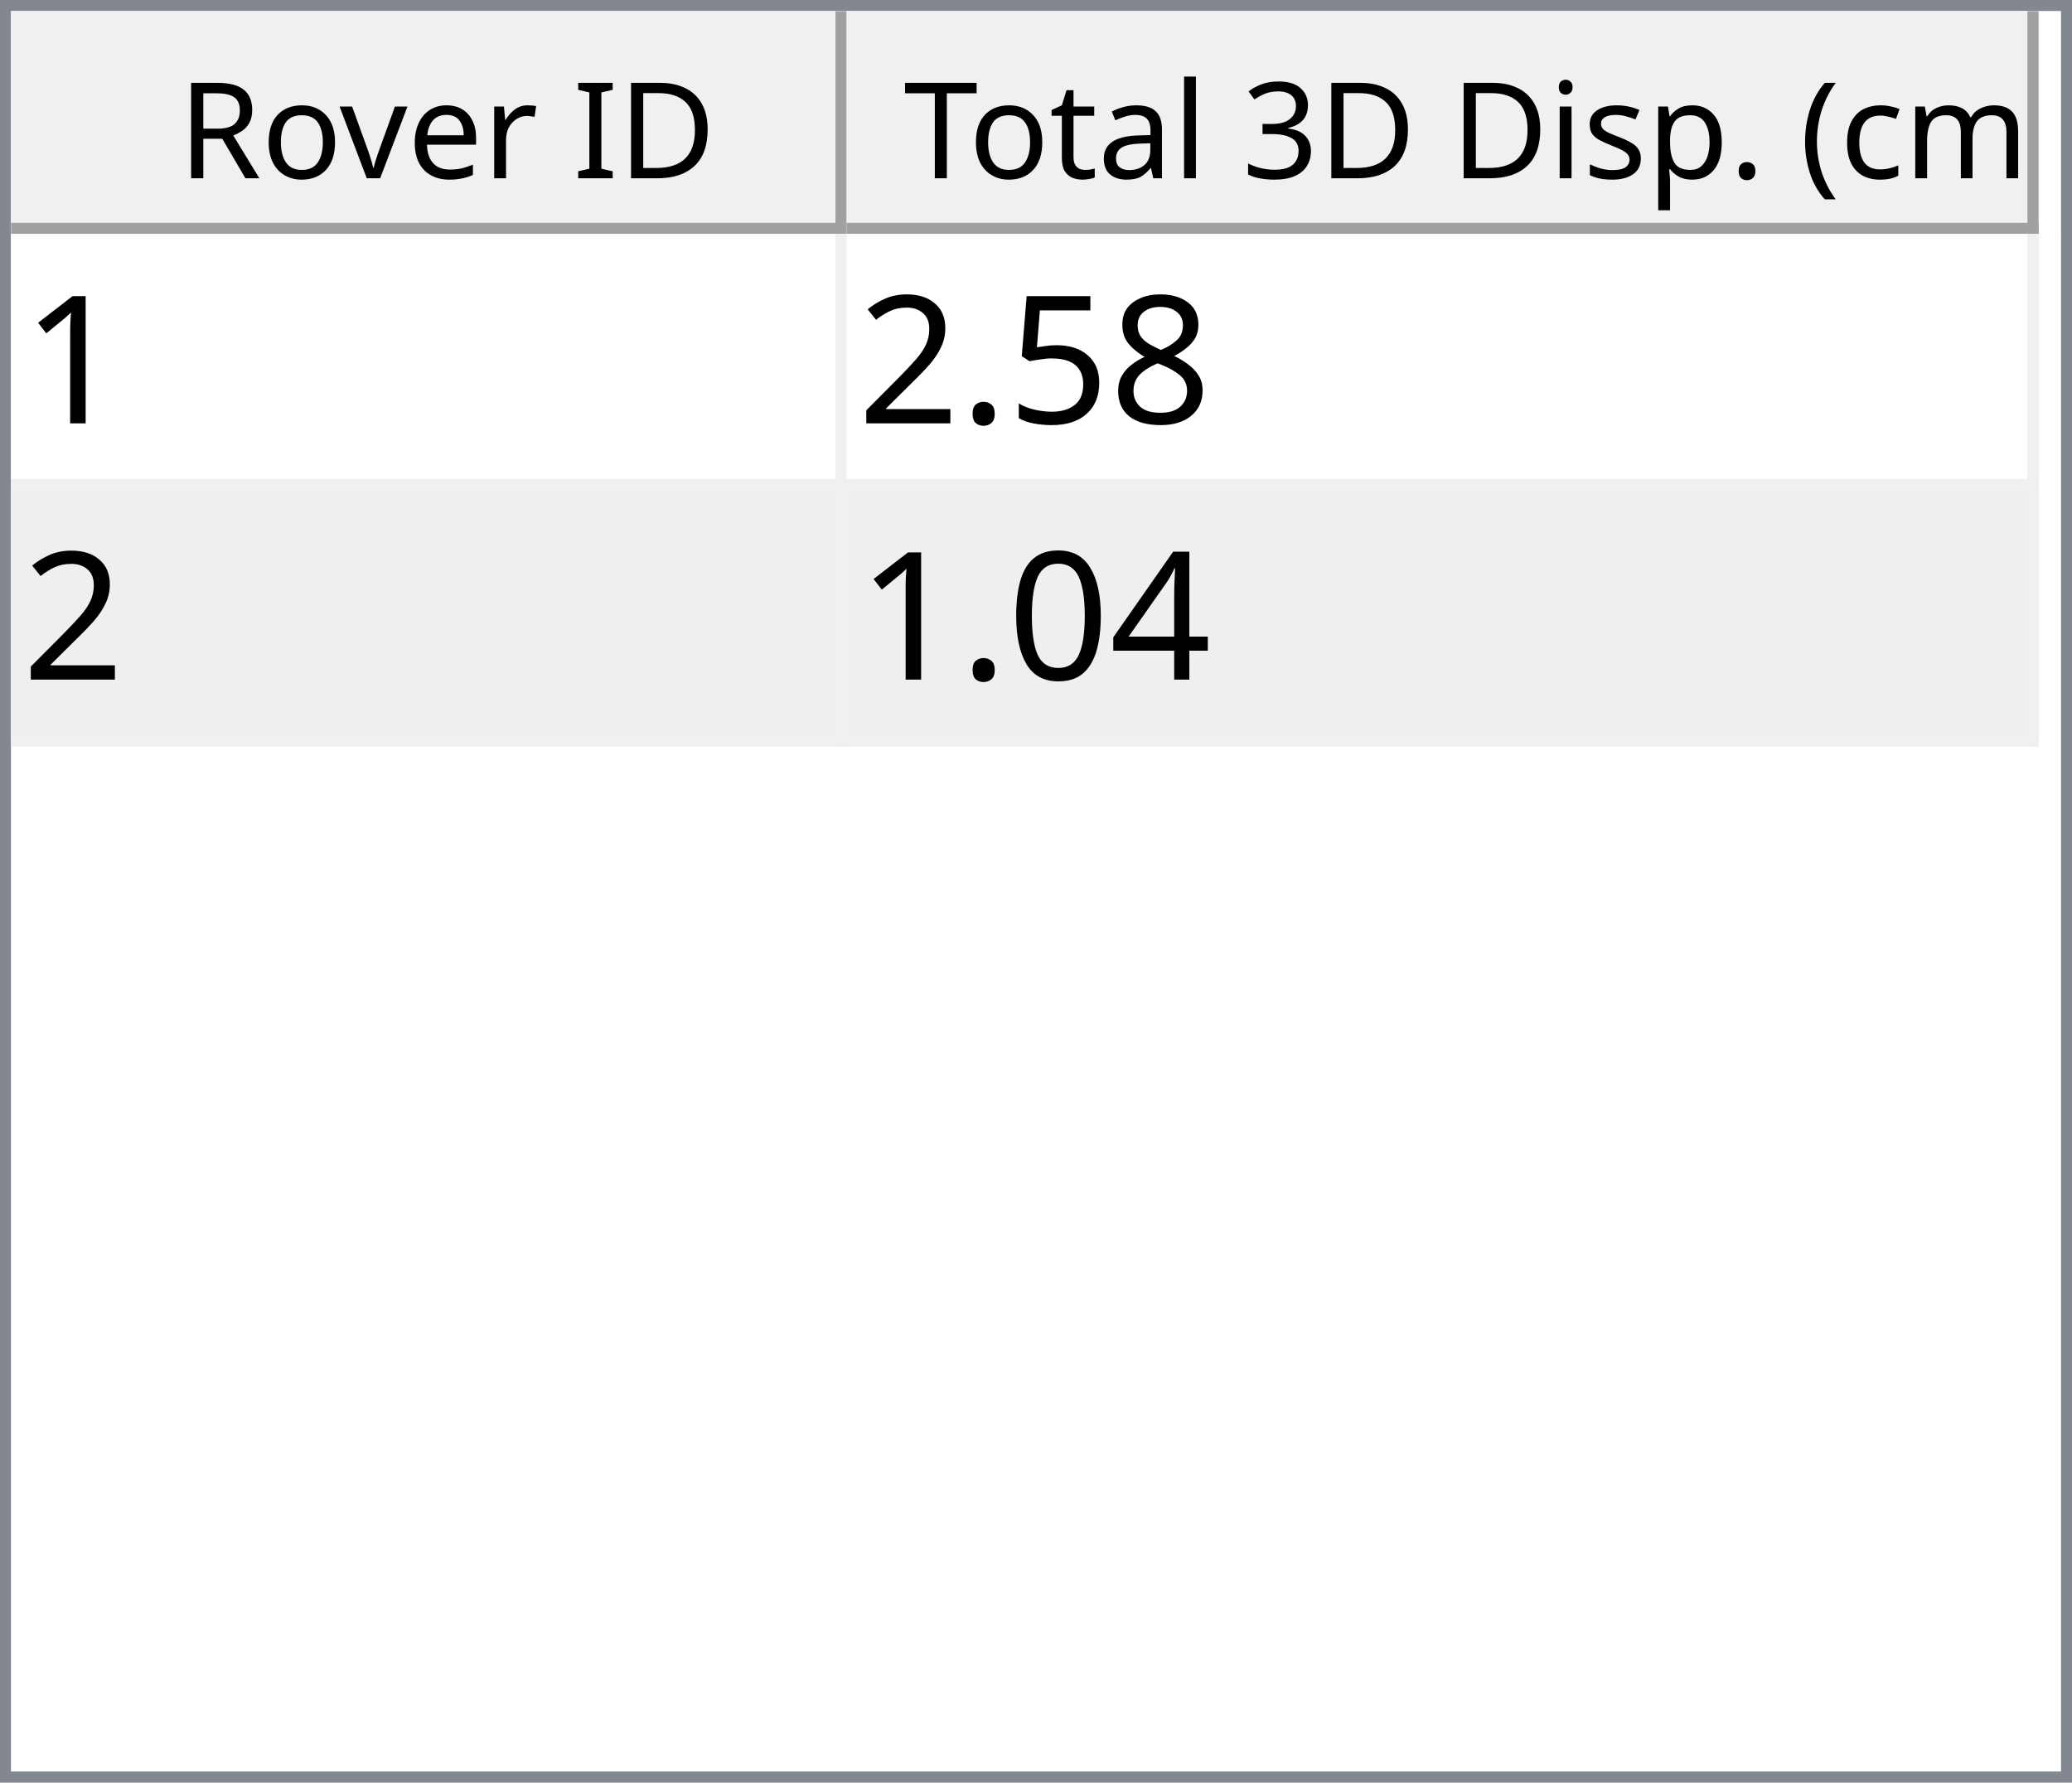
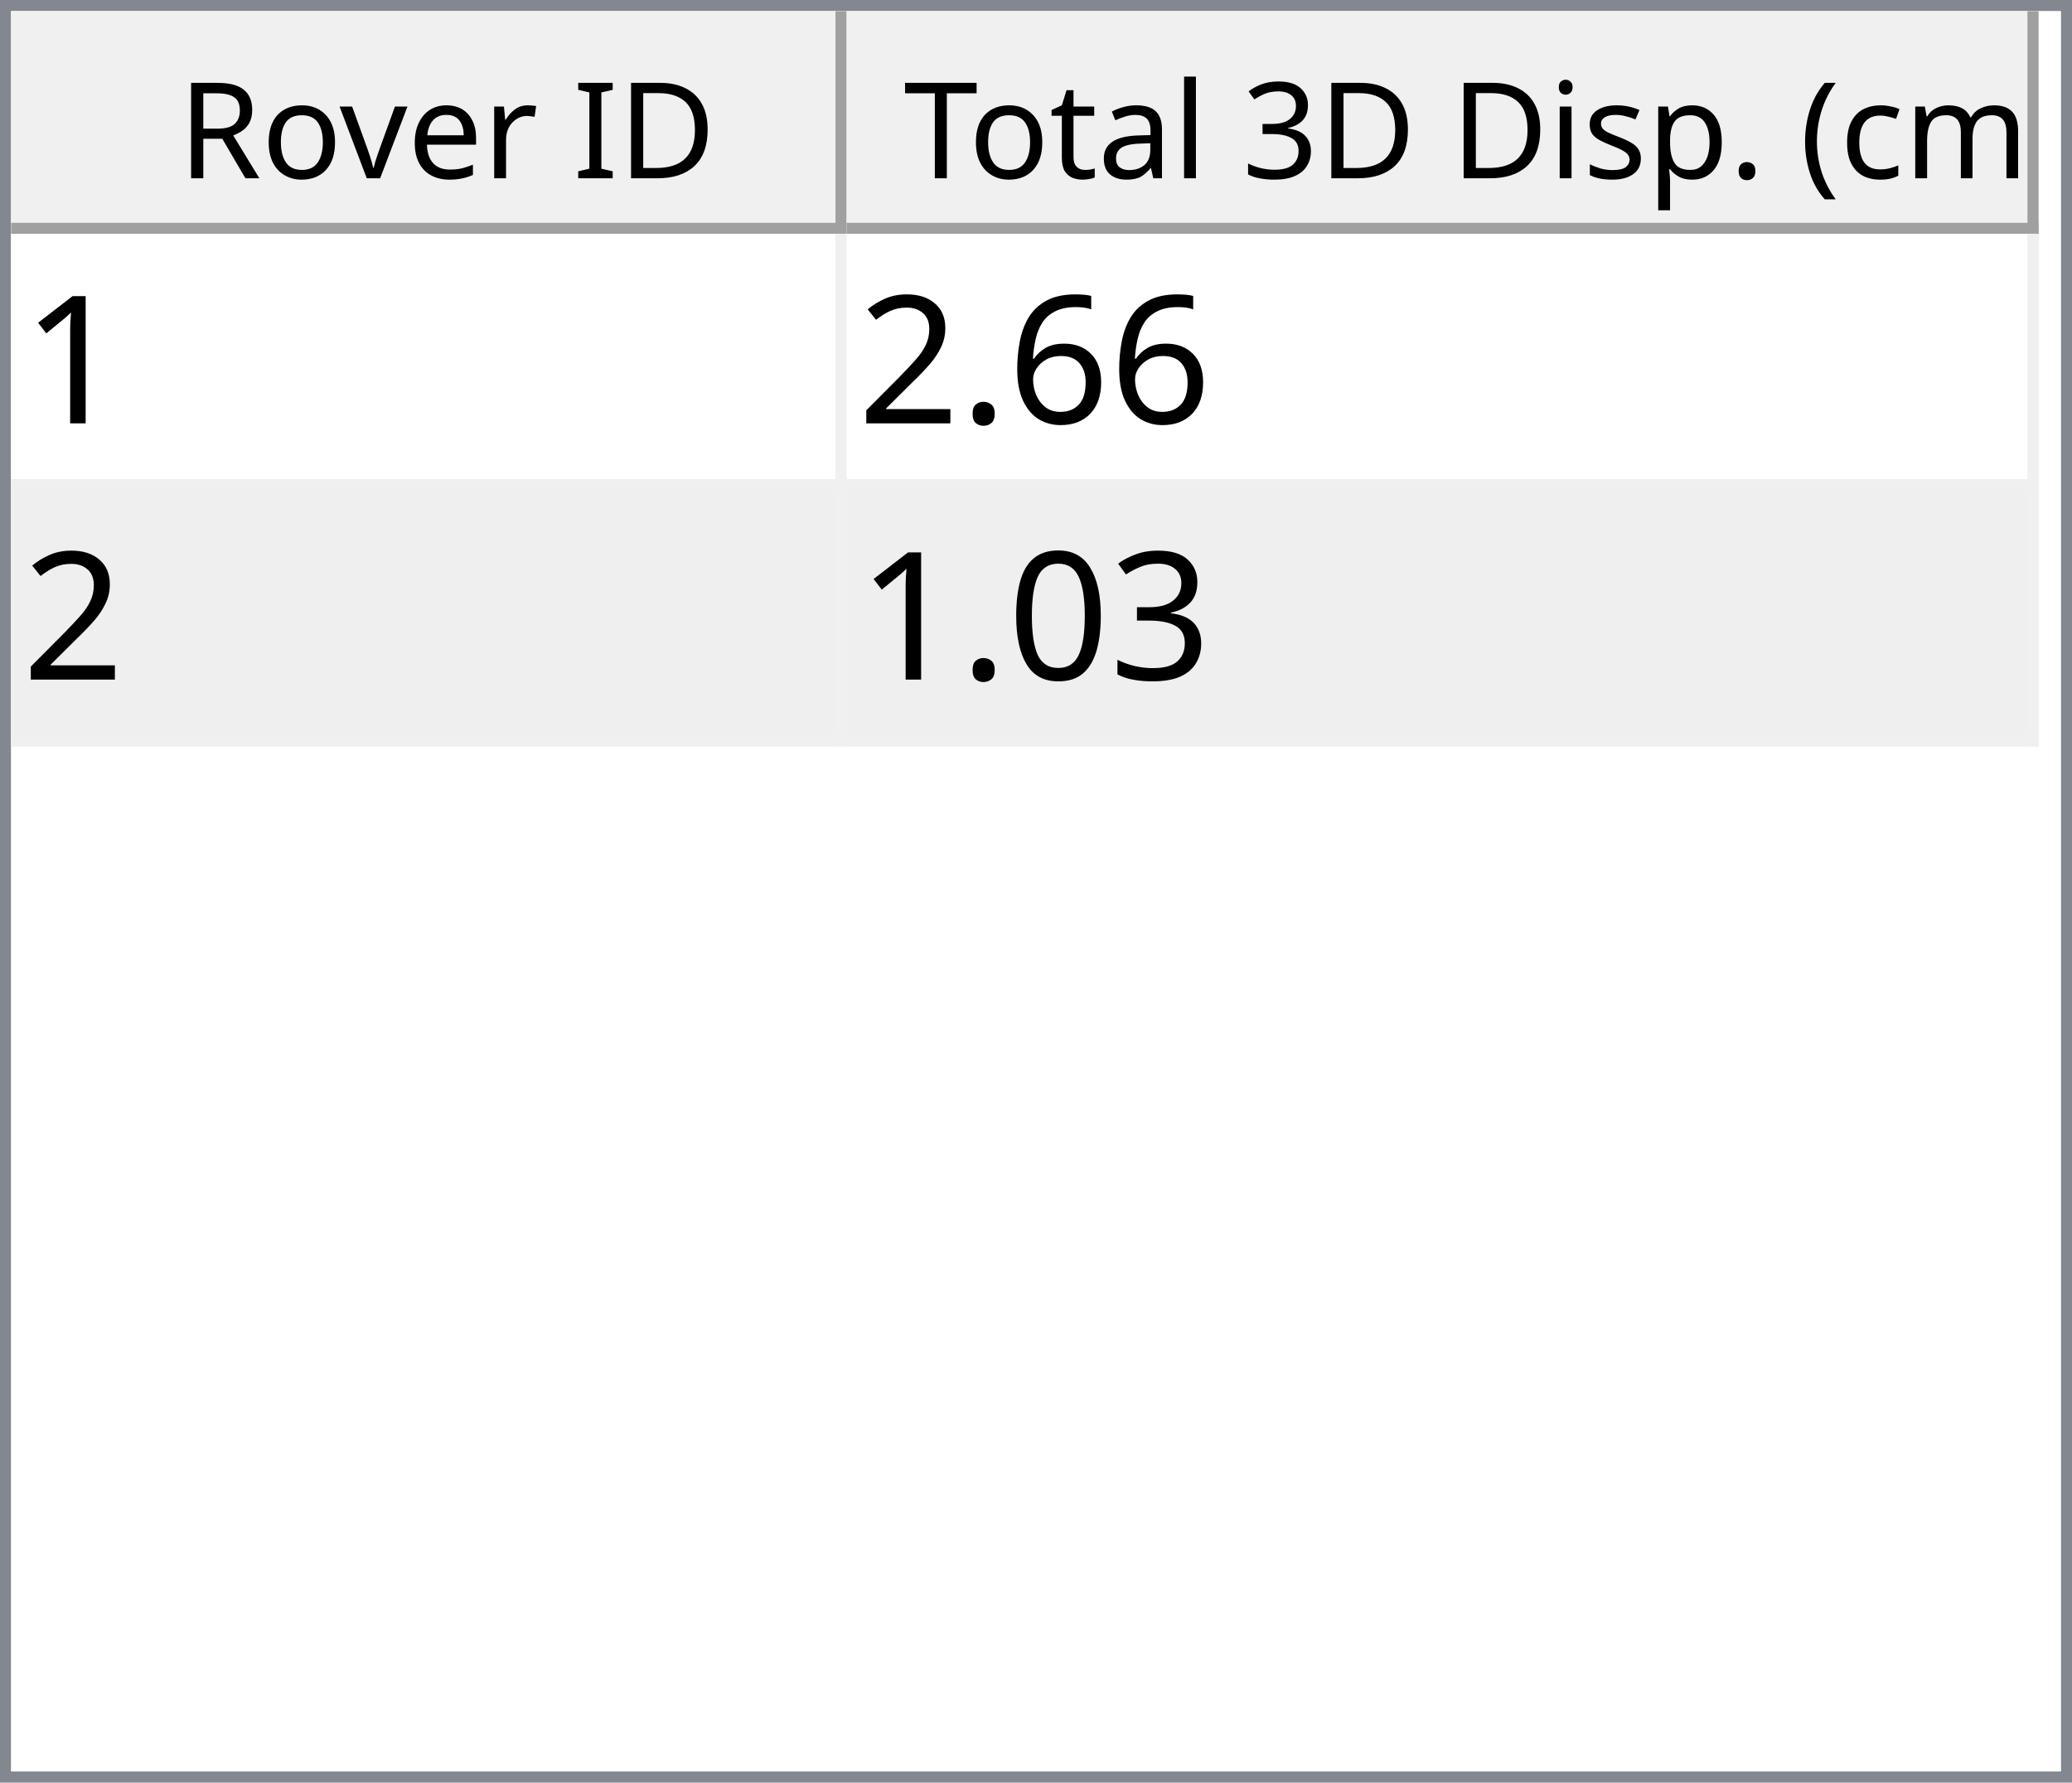
<svg xmlns="http://www.w3.org/2000/svg" style="fill-opacity:1; color-rendering:auto; color-interpolation:auto; text-rendering:auto; stroke:black; stroke-linecap:square; stroke-miterlimit:10; shape-rendering:auto; stroke-opacity:1; fill:black; stroke-dasharray:none; font-weight:normal; stroke-width:1; font-family:'Dialog'; font-style:normal; stroke-linejoin:miter; font-size:12px; stroke-dashoffset:0; image-rendering:auto;" width="186" height="160">
  <defs id="genericDefs" />
  <g>
    <defs id="defs1">
      <clipPath clipPathUnits="userSpaceOnUse" id="clipPath1">
        <path d="M0 0 L186 0 L186 160 L0 160 L0 0 Z" />
      </clipPath>
      <clipPath clipPathUnits="userSpaceOnUse" id="clipPath2">
        <path d="M0 0 L0 160 L186 160 L186 0 Z" />
      </clipPath>
      <clipPath clipPathUnits="userSpaceOnUse" id="clipPath3">
        <path d="M0 0 L0 20 L184 20 L184 0 Z" />
      </clipPath>
      <clipPath clipPathUnits="userSpaceOnUse" id="clipPath4">
        <path d="M0 0 L0 20 L75 20 L75 0 Z" />
      </clipPath>
      <clipPath clipPathUnits="userSpaceOnUse" id="clipPath5">
        <path d="M1 1 L1 19 L74 19 L74 1 Z" />
      </clipPath>
      <clipPath clipPathUnits="userSpaceOnUse" id="clipPath6">
        <path d="M0 0 L0 18 L73 18 L73 0 Z" />
      </clipPath>
      <clipPath clipPathUnits="userSpaceOnUse" id="clipPath7">
        <path d="M-0.5 -0.5 L-0.5 19.5 L74.5 19.5 L74.5 -0.5 Z" />
      </clipPath>
      <clipPath clipPathUnits="userSpaceOnUse" id="clipPath8">
        <path d="M0 0 L0 20 L107 20 L107 0 Z" />
      </clipPath>
      <clipPath clipPathUnits="userSpaceOnUse" id="clipPath9">
        <path d="M1 1 L1 19 L106 19 L106 1 Z" />
      </clipPath>
      <clipPath clipPathUnits="userSpaceOnUse" id="clipPath10">
        <path d="M0 0 L0 18 L105 18 L105 0 Z" />
      </clipPath>
      <clipPath clipPathUnits="userSpaceOnUse" id="clipPath11">
        <path d="M-0.5 -0.5 L-0.5 19.5 L106.5 19.5 L106.5 -0.5 Z" />
      </clipPath>
      <clipPath clipPathUnits="userSpaceOnUse" id="clipPath12">
        <path d="M0 0 L0 138 L184 138 L184 0 Z" />
      </clipPath>
      <clipPath clipPathUnits="userSpaceOnUse" id="clipPath13">
        <path d="M0 0 L0 46 L182 46 L182 0 Z" />
      </clipPath>
      <clipPath clipPathUnits="userSpaceOnUse" id="clipPath14">
        <path d="M-0.5 -0.5 L-0.5 45.5 L181.5 45.5 L181.5 -0.5 Z" />
      </clipPath>
      <clipPath clipPathUnits="userSpaceOnUse" id="clipPath15">
        <path d="M0 0 L0 22 L74 22 L74 0 Z" />
      </clipPath>
      <clipPath clipPathUnits="userSpaceOnUse" id="clipPath16">
        <path d="M0 0 L0 22 L106 22 L106 0 Z" />
      </clipPath>
      <font horiz-adv-x="64.551" id="font1">
        <font-face ascent="107.91" descent="25.098" units-per-em="100" style="font-style:normal; font-family:Segoe UI; font-weight:normal;" />
        <missing-glyph horiz-adv-x="64.551" d="M8.109 0 L8.109 68.266 L56.453 68.266 L56.453 0 L8.109 0 ZM15.328 7.234 L49.219 7.234 L49.219 61.031 L15.328 61.031 L15.328 7.234 Z" />
        <glyph unicode="D" horiz-adv-x="70.117" d="M9.188 0 L9.188 70.016 L28.516 70.016 Q65.531 70.016 65.531 35.891 Q65.531 19.672 55.25 9.836 Q44.969 0 27.734 0 L9.188 0 ZM17.391 62.594 L17.391 7.422 L27.828 7.422 Q41.609 7.422 49.273 14.797 Q56.938 22.172 56.938 35.688 Q56.938 62.594 28.328 62.594 L17.391 62.594 Z" />
        <glyph unicode="I" horiz-adv-x="26.611" d="M17.391 0 L9.188 0 L9.188 70.016 L17.391 70.016 L17.391 0 Z" />
        <glyph unicode=" " horiz-adv-x="27.393" d="" />
        <glyph unicode="r" horiz-adv-x="34.766" d="M34.188 41.891 Q32.078 43.5 28.125 43.5 Q23 43.5 19.555 38.672 Q16.109 33.844 16.109 25.484 L16.109 0 L8.109 0 L8.109 50 L16.109 50 L16.109 39.703 L16.312 39.703 Q18.016 44.969 21.531 47.922 Q25.047 50.875 29.391 50.875 Q32.516 50.875 34.188 50.203 L34.188 41.891 Z" />
        <glyph unicode="e" horiz-adv-x="52.295" d="M48.297 23 L12.984 23 Q13.188 14.656 17.484 10.109 Q21.781 5.562 29.297 5.562 Q37.75 5.562 44.828 11.141 L44.828 3.609 Q38.234 -1.172 27.391 -1.172 Q16.797 -1.172 10.742 5.641 Q4.688 12.453 4.688 24.812 Q4.688 36.469 11.305 43.82 Q17.922 51.172 27.734 51.172 Q37.547 51.172 42.922 44.828 Q48.297 38.484 48.297 27.203 L48.297 23 ZM40.094 29.781 Q40.047 36.719 36.75 40.578 Q33.453 44.438 27.594 44.438 Q21.922 44.438 17.969 40.383 Q14.016 36.328 13.094 29.781 L40.094 29.781 Z" />
        <glyph unicode="v" horiz-adv-x="47.9" d="M47.406 50 L27.484 0 L19.625 0 L0.688 50 L9.469 50 L22.172 13.672 Q23.578 9.672 23.922 6.688 L24.125 6.688 Q24.609 10.453 25.688 13.484 L38.969 50 L47.406 50 Z" />
        <glyph unicode="o" horiz-adv-x="58.594" d="M29 -1.172 Q17.922 -1.172 11.305 5.836 Q4.688 12.844 4.688 24.422 Q4.688 37.016 11.57 44.094 Q18.453 51.172 30.172 51.172 Q41.359 51.172 47.633 44.289 Q53.906 37.406 53.906 25.203 Q53.906 13.234 47.141 6.031 Q40.375 -1.172 29 -1.172 ZM29.594 44.438 Q21.875 44.438 17.383 39.188 Q12.891 33.938 12.891 24.703 Q12.891 15.828 17.43 10.695 Q21.969 5.562 29.594 5.562 Q37.359 5.562 41.531 10.594 Q45.703 15.625 45.703 24.906 Q45.703 34.281 41.531 39.359 Q37.359 44.438 29.594 44.438 Z" />
        <glyph unicode="R" horiz-adv-x="59.814" d="M59.375 0 L49.609 0 L37.891 19.625 Q36.281 22.359 34.766 24.289 Q33.25 26.219 31.664 27.438 Q30.078 28.656 28.25 29.219 Q26.422 29.781 24.125 29.781 L17.391 29.781 L17.391 0 L9.188 0 L9.188 70.016 L30.078 70.016 Q34.672 70.016 38.555 68.867 Q42.438 67.719 45.289 65.375 Q48.141 63.031 49.758 59.547 Q51.375 56.062 51.375 51.375 Q51.375 47.703 50.273 44.656 Q49.172 41.609 47.148 39.211 Q45.125 36.812 42.266 35.133 Q39.406 33.453 35.844 32.516 L35.844 32.328 Q37.594 31.547 38.891 30.547 Q40.188 29.547 41.359 28.18 Q42.531 26.812 43.68 25.078 Q44.828 23.344 46.234 21.047 L59.375 0 ZM17.391 62.594 L17.391 37.203 L28.516 37.203 Q31.594 37.203 34.203 38.133 Q36.812 39.062 38.719 40.797 Q40.625 42.531 41.703 45.047 Q42.781 47.562 42.781 50.688 Q42.781 56.297 39.141 59.445 Q35.5 62.594 28.609 62.594 L17.391 62.594 Z" />
        <glyph unicode=")" horiz-adv-x="30.176" d="M8.297 -15.922 L1.172 -15.922 Q16.406 2.344 16.406 26.812 Q16.406 51.469 1.078 70.016 L8.297 70.016 Q23.531 52.156 23.531 26.703 Q23.531 1.375 8.297 -15.922 Z" />
        <glyph unicode="m" horiz-adv-x="86.133" d="M79.109 0 L71.094 0 L71.094 28.719 Q71.094 37.016 68.531 40.727 Q65.969 44.438 59.906 44.438 Q54.781 44.438 51.195 39.75 Q47.609 35.062 47.609 28.516 L47.609 0 L39.594 0 L39.594 29.688 Q39.594 44.438 28.219 44.438 Q22.953 44.438 19.531 40.016 Q16.109 35.594 16.109 28.516 L16.109 0 L8.109 0 L8.109 50 L16.109 50 L16.109 42.094 L16.312 42.094 Q21.625 51.172 31.844 51.172 Q36.969 51.172 40.773 48.312 Q44.578 45.453 46 40.828 Q51.562 51.172 62.594 51.172 Q79.109 51.172 79.109 30.812 L79.109 0 Z" />
        <glyph unicode="c" horiz-adv-x="46.191" d="M42.188 2.297 Q36.422 -1.172 28.516 -1.172 Q17.828 -1.172 11.258 5.789 Q4.688 12.75 4.688 23.828 Q4.688 36.188 11.766 43.68 Q18.844 51.172 30.672 51.172 Q37.25 51.172 42.281 48.734 L42.281 40.531 Q36.719 44.438 30.375 44.438 Q22.703 44.438 17.797 38.945 Q12.891 33.453 12.891 24.516 Q12.891 15.719 17.508 10.641 Q22.125 5.562 29.891 5.562 Q36.422 5.562 42.188 9.906 L42.188 2.297 Z" />
        <glyph unicode="(" horiz-adv-x="30.176" d="M29.109 -15.922 L21.969 -15.922 Q6.844 1.375 6.844 26.703 Q6.844 52.156 21.969 70.016 L29.203 70.016 Q13.875 51.469 13.875 26.812 Q13.875 2.344 29.109 -15.922 Z" />
        <glyph unicode="." horiz-adv-x="21.68" d="M10.891 -1.078 Q8.641 -1.078 7.055 0.539 Q5.469 2.156 5.469 4.391 Q5.469 6.641 7.055 8.273 Q8.641 9.906 10.891 9.906 Q13.188 9.906 14.797 8.273 Q16.406 6.641 16.406 4.391 Q16.406 2.156 14.797 0.539 Q13.188 -1.078 10.891 -1.078 Z" />
        <glyph unicode="p" horiz-adv-x="58.789" d="M16.312 7.234 L16.109 7.234 L16.109 -23 L8.109 -23 L8.109 50 L16.109 50 L16.109 41.219 L16.312 41.219 Q22.219 51.172 33.594 51.172 Q43.266 51.172 48.688 44.461 Q54.109 37.75 54.109 26.469 Q54.109 13.922 48 6.375 Q41.891 -1.172 31.297 -1.172 Q21.578 -1.172 16.312 7.234 ZM16.109 27.391 L16.109 20.406 Q16.109 14.203 20.141 9.883 Q24.172 5.562 30.375 5.562 Q37.641 5.562 41.773 11.133 Q45.906 16.703 45.906 26.609 Q45.906 34.969 42.047 39.703 Q38.188 44.438 31.594 44.438 Q24.609 44.438 20.359 39.578 Q16.109 34.719 16.109 27.391 Z" />
        <glyph unicode="s" horiz-adv-x="42.432" d="M5.078 1.812 L5.078 10.406 Q11.625 5.562 19.484 5.562 Q30.031 5.562 30.031 12.594 Q30.031 14.594 29.125 15.992 Q28.219 17.391 26.68 18.461 Q25.141 19.531 23.07 20.383 Q21 21.234 18.609 22.172 Q15.281 23.484 12.766 24.828 Q10.25 26.172 8.57 27.859 Q6.891 29.547 6.031 31.695 Q5.172 33.844 5.172 36.719 Q5.172 40.234 6.789 42.945 Q8.406 45.656 11.086 47.484 Q13.766 49.312 17.211 50.242 Q20.656 51.172 24.312 51.172 Q30.812 51.172 35.938 48.922 L35.938 40.828 Q30.422 44.438 23.25 44.438 Q21 44.438 19.195 43.922 Q17.391 43.406 16.094 42.477 Q14.797 41.547 14.086 40.258 Q13.375 38.969 13.375 37.406 Q13.375 35.453 14.086 34.133 Q14.797 32.812 16.164 31.789 Q17.531 30.766 19.484 29.938 Q21.438 29.109 23.922 28.125 Q27.25 26.859 29.883 25.516 Q32.516 24.172 34.375 22.484 Q36.234 20.797 37.234 18.602 Q38.234 16.406 38.234 13.375 Q38.234 9.672 36.602 6.938 Q34.969 4.203 32.234 2.398 Q29.5 0.594 25.93 -0.289 Q22.359 -1.172 18.453 -1.172 Q10.75 -1.172 5.078 1.812 Z" />
        <glyph unicode="i" horiz-adv-x="24.219" d="M12.203 62.703 Q10.062 62.703 8.547 64.164 Q7.031 65.625 7.031 67.875 Q7.031 70.125 8.547 71.609 Q10.062 73.094 12.203 73.094 Q14.406 73.094 15.945 71.609 Q17.484 70.125 17.484 67.875 Q17.484 65.719 15.945 64.211 Q14.406 62.703 12.203 62.703 ZM16.109 0 L8.109 0 L8.109 50 L16.109 50 L16.109 0 Z" />
        <glyph unicode="3" horiz-adv-x="53.906" d="M46.531 19.828 Q46.531 15.094 44.75 11.211 Q42.969 7.328 39.719 4.57 Q36.469 1.812 31.93 0.297 Q27.391 -1.219 21.922 -1.219 Q11.922 -1.219 6 2.594 L6 11.188 Q13.094 5.609 22.219 5.609 Q25.875 5.609 28.828 6.539 Q31.781 7.469 33.906 9.227 Q36.031 10.984 37.18 13.477 Q38.328 15.969 38.328 19.094 Q38.328 32.812 18.797 32.812 L12.984 32.812 L12.984 39.594 L18.5 39.594 Q35.797 39.594 35.797 52.484 Q35.797 64.406 22.609 64.406 Q15.188 64.406 8.688 59.422 L8.688 67.188 Q15.375 71.188 24.609 71.188 Q29 71.188 32.57 69.969 Q36.141 68.75 38.68 66.555 Q41.219 64.359 42.609 61.281 Q44 58.203 44 54.5 Q44 40.672 30.031 36.719 L30.031 36.531 Q33.594 36.141 36.625 34.797 Q39.656 33.453 41.852 31.305 Q44.047 29.156 45.289 26.25 Q46.531 23.344 46.531 19.828 Z" />
        <glyph unicode="l" horiz-adv-x="24.219" d="M16.109 0 L8.109 0 L8.109 74.031 L16.109 74.031 L16.109 0 Z" />
        <glyph unicode="a" horiz-adv-x="50.879" d="M43.891 0 L35.891 0 L35.891 7.812 L35.688 7.812 Q30.469 -1.172 20.312 -1.172 Q12.844 -1.172 8.617 2.781 Q4.391 6.734 4.391 13.281 Q4.391 27.297 20.906 29.594 L35.891 31.688 Q35.891 44.438 25.594 44.438 Q16.547 44.438 9.281 38.281 L9.281 46.484 Q16.656 51.172 26.266 51.172 Q43.891 51.172 43.891 32.516 L43.891 0 ZM35.891 25.297 L23.828 23.641 Q18.266 22.859 15.43 20.875 Q12.594 18.891 12.594 13.875 Q12.594 10.203 15.211 7.883 Q17.828 5.562 22.172 5.562 Q28.125 5.562 32.008 9.742 Q35.891 13.922 35.891 20.312 L35.891 25.297 Z" />
        <glyph unicode="t" horiz-adv-x="33.887" d="M31.297 0.484 Q28.469 -1.078 23.828 -1.078 Q10.688 -1.078 10.688 13.578 L10.688 43.172 L2.094 43.172 L2.094 50 L10.688 50 L10.688 62.203 L18.703 64.797 L18.703 50 L31.297 50 L31.297 43.172 L18.703 43.172 L18.703 14.984 Q18.703 9.969 20.414 7.82 Q22.125 5.672 26.078 5.672 Q29.109 5.672 31.297 7.328 L31.297 0.484 Z" />
        <glyph unicode="T" horiz-adv-x="52.393" d="M50.594 62.594 L30.375 62.594 L30.375 0 L22.172 0 L22.172 62.594 L2 62.594 L2 70.016 L50.594 70.016 L50.594 62.594 Z" />
      </font>
      <font horiz-adv-x="75.0" id="font2">
        <font-face ascent="100.537" descent="21.973" units-per-em="100" style="font-style:normal; font-family:sans-serif; font-weight:normal;" />
        <missing-glyph horiz-adv-x="75.0" d="M12.5 0 L12.5 62.5 L62.5 62.5 L62.5 0 L12.5 0 ZM14.062 1.562 L60.938 1.562 L60.938 60.938 L14.062 60.938 L14.062 1.562 Z" />
        <glyph unicode="1" horiz-adv-x="55.615" d="M37.25 0 L28.469 0 L28.469 56 Q25.297 52.984 20.141 49.953 Q14.984 46.922 10.891 45.406 L10.891 53.906 Q18.266 57.375 23.781 62.305 Q29.297 67.234 31.594 71.875 L37.25 71.875 L37.25 0 Z" />
-         <glyph unicode="8" horiz-adv-x="55.615" d="M17.672 38.812 Q12.203 40.828 9.57 44.539 Q6.938 48.25 6.938 53.422 Q6.938 61.234 12.555 66.555 Q18.172 71.875 27.484 71.875 Q36.859 71.875 42.578 66.43 Q48.297 60.984 48.297 53.172 Q48.297 48.188 45.68 44.508 Q43.062 40.828 37.75 38.812 Q44.344 36.672 47.781 31.883 Q51.219 27.094 51.219 20.453 Q51.219 11.281 44.727 5.031 Q38.234 -1.219 27.641 -1.219 Q17.047 -1.219 10.547 5.055 Q4.047 11.328 4.047 20.703 Q4.047 27.688 7.594 32.398 Q11.141 37.109 17.672 38.812 ZM15.922 53.719 Q15.922 48.641 19.195 45.414 Q22.469 42.188 27.688 42.188 Q32.766 42.188 36.016 45.383 Q39.266 48.578 39.266 53.219 Q39.266 58.062 35.914 61.359 Q32.562 64.656 27.594 64.656 Q22.562 64.656 19.242 61.43 Q15.922 58.203 15.922 53.719 ZM13.094 20.656 Q13.094 16.891 14.875 13.375 Q16.656 9.859 20.172 7.93 Q23.688 6 27.734 6 Q34.031 6 38.133 10.055 Q42.234 14.109 42.234 20.359 Q42.234 26.703 38.016 30.859 Q33.797 35.016 27.438 35.016 Q21.234 35.016 17.164 30.914 Q13.094 26.812 13.094 20.656 Z" />
-         <glyph unicode="5" horiz-adv-x="55.615" d="M4.156 18.75 L13.375 19.531 Q14.406 12.797 18.141 9.398 Q21.875 6 27.156 6 Q33.5 6 37.891 10.789 Q42.281 15.578 42.281 23.484 Q42.281 31 38.062 35.352 Q33.844 39.703 27 39.703 Q22.75 39.703 19.336 37.773 Q15.922 35.844 13.969 32.766 L5.719 33.844 L12.641 70.609 L48.25 70.609 L48.25 62.203 L19.672 62.203 L15.828 42.969 Q22.266 47.469 29.344 47.469 Q38.719 47.469 45.164 40.969 Q51.609 34.469 51.609 24.266 Q51.609 14.547 45.953 7.469 Q39.062 -1.219 27.156 -1.219 Q17.391 -1.219 11.211 4.25 Q5.031 9.719 4.156 18.75 Z" />
+         <glyph unicode="6" horiz-adv-x="55.615" d="M49.75 54.047 L41.016 53.375 Q39.844 58.547 37.703 60.891 Q34.125 64.656 28.906 64.656 Q24.703 64.656 21.531 62.312 Q17.391 59.281 14.992 53.469 Q12.594 47.656 12.5 36.922 Q15.672 41.75 20.266 44.094 Q24.859 46.438 29.891 46.438 Q38.672 46.438 44.852 39.969 Q51.031 33.5 51.031 23.25 Q51.031 16.5 48.125 10.719 Q45.219 4.938 40.141 1.859 Q35.062 -1.219 28.609 -1.219 Q17.625 -1.219 10.695 6.859 Q3.766 14.938 3.766 33.5 Q3.766 54.25 11.422 63.672 Q18.109 71.875 29.438 71.875 Q37.891 71.875 43.289 67.141 Q48.688 62.406 49.75 54.047 ZM13.875 23.188 Q13.875 18.656 15.797 14.508 Q17.719 10.359 21.188 8.18 Q24.656 6 28.469 6 Q34.031 6 38.039 10.492 Q42.047 14.984 42.047 22.703 Q42.047 30.125 38.086 34.398 Q34.125 38.672 28.125 38.672 Q22.172 38.672 18.023 34.398 Q13.875 30.125 13.875 23.188 Z" />
        <glyph unicode="." horiz-adv-x="27.783" d="M9.078 0 L9.078 10.016 L19.094 10.016 L19.094 0 L9.078 0 Z" />
        <glyph unicode="2" horiz-adv-x="55.615" d="M50.344 8.453 L50.344 0 L3.031 0 Q2.938 3.172 4.047 6.109 Q5.859 10.938 9.836 15.625 Q13.812 20.312 21.344 26.469 Q33.016 36.031 37.117 41.625 Q41.219 47.219 41.219 52.203 Q41.219 57.422 37.477 61.008 Q33.734 64.594 27.734 64.594 Q21.391 64.594 17.578 60.789 Q13.766 56.984 13.719 50.25 L4.688 51.172 Q5.609 61.281 11.664 66.578 Q17.719 71.875 27.938 71.875 Q38.234 71.875 44.242 66.164 Q50.25 60.453 50.25 52 Q50.25 47.703 48.492 43.555 Q46.734 39.406 42.656 34.812 Q38.578 30.219 29.109 22.219 Q21.188 15.578 18.945 13.211 Q16.703 10.844 15.234 8.453 L50.344 8.453 Z" />
-         <glyph unicode="4" horiz-adv-x="55.615" d="M32.328 0 L32.328 17.141 L1.266 17.141 L1.266 25.203 L33.938 71.578 L41.109 71.578 L41.109 25.203 L50.781 25.203 L50.781 17.141 L41.109 17.141 L41.109 0 L32.328 0 ZM32.328 25.203 L32.328 57.469 L9.906 25.203 L32.328 25.203 Z" />
+         <glyph unicode="3" horiz-adv-x="55.615" d="M4.203 18.891 L12.984 20.062 Q14.5 12.594 18.141 9.297 Q21.781 6 27 6 Q33.203 6 37.477 10.297 Q41.75 14.594 41.75 20.953 Q41.75 27 37.797 30.93 Q33.844 34.859 27.734 34.859 Q25.25 34.859 21.531 33.891 L22.516 41.609 Q23.391 41.5 23.922 41.5 Q29.547 41.5 34.039 44.43 Q38.531 47.359 38.531 53.469 Q38.531 58.297 35.258 61.477 Q31.984 64.656 26.812 64.656 Q21.688 64.656 18.266 61.43 Q14.844 58.203 13.875 51.766 L5.078 53.328 Q6.688 62.156 12.398 67.016 Q18.109 71.875 26.609 71.875 Q32.469 71.875 37.398 69.359 Q42.328 66.844 44.945 62.5 Q47.562 58.156 47.562 53.266 Q47.562 48.641 45.07 44.828 Q42.578 41.016 37.703 38.766 Q44.047 37.312 47.562 32.695 Q51.078 28.078 51.078 21.141 Q51.078 11.766 44.242 5.25 Q37.406 -1.266 26.953 -1.266 Q17.531 -1.266 11.305 4.352 Q5.078 9.969 4.203 18.891 Z" />
        <glyph unicode="0" horiz-adv-x="55.615" d="M4.156 35.297 Q4.156 48 6.766 55.742 Q9.375 63.484 14.523 67.68 Q19.672 71.875 27.484 71.875 Q33.25 71.875 37.594 69.555 Q41.938 67.234 44.773 62.867 Q47.609 58.5 49.219 52.227 Q50.828 45.953 50.828 35.297 Q50.828 22.703 48.242 14.969 Q45.656 7.234 40.508 3.008 Q35.359 -1.219 27.484 -1.219 Q17.141 -1.219 11.234 6.203 Q4.156 15.141 4.156 35.297 ZM13.188 35.297 Q13.188 17.672 17.312 11.836 Q21.438 6 27.484 6 Q33.547 6 37.672 11.859 Q41.797 17.719 41.797 35.297 Q41.797 52.984 37.672 58.789 Q33.547 64.594 27.391 64.594 Q21.344 64.594 17.719 59.469 Q13.188 52.938 13.188 35.297 Z" />
      </font>
    </defs>
    <g style="fill:white; stroke:white;">
      <rect x="0" y="0" width="186" style="clip-path:url(#clipPath1); stroke:none;" height="160" />
    </g>
    <g style="fill:white; text-rendering:optimizeSpeed; color-rendering:optimizeSpeed; image-rendering:optimizeSpeed; shape-rendering:crispEdges; stroke:white; color-interpolation:sRGB;">
      <rect x="0" width="186" height="160" y="0" style="stroke:none;" />
      <path style="stroke:none;" d="M0 160 L186 160 L186 0 L0 0 Z" />
    </g>
    <g style="fill:rgb(240,240,240); font-family:'Segoe UI'; stroke:rgb(240,240,240);">
      <rect x="0" y="0" width="186" style="clip-path:url(#clipPath2); stroke:none;" height="160" />
    </g>
    <g style="fill:rgb(130,135,144); font-family:'Segoe UI'; stroke:rgb(130,135,144);">
      <path d="M0 0 L186 0 L186 160 L0 160 L0 0 ZM1 1 L185 1 L185 159 L1 159 L1 1 Z" style="fill-rule:evenodd; clip-path:url(#clipPath2); stroke:none;" />
    </g>
    <g style="fill:white; font-family:'Segoe UI'; stroke:white;" transform="translate(1,1)">
      <rect x="0" y="0" width="184" style="clip-path:url(#clipPath3); stroke:none;" height="20" />
    </g>
    <g style="fill:rgb(240,240,240); font-family:'Segoe UI'; stroke:rgb(240,240,240);" transform="translate(1,1)">
      <rect x="0" y="0" width="75" style="clip-path:url(#clipPath4); stroke:none;" height="20" />
    </g>
    <g style="font-family:'Segoe UI';" transform="translate(2,2)">
      <text x="14" xml:space="preserve" y="14" style="clip-path:url(#clipPath6); stroke:none;">Rover ID</text>
    </g>
    <g style="fill:rgb(160,160,160); font-family:'Segoe UI'; stroke:rgb(160,160,160); stroke-linejoin:bevel;" transform="translate(1.5,1.5)">
      <line x1="74" x2="74" y1="0" style="fill:none; clip-path:url(#clipPath7);" y2="19" />
    </g>
    <g style="fill:rgb(160,160,160); font-family:'Segoe UI'; stroke:rgb(160,160,160); stroke-linejoin:bevel;" transform="matrix(1,0,0,1,1,1) translate(0.5,0.5)">
      <line x1="0" x2="74" y1="19" style="fill:none; clip-path:url(#clipPath7);" y2="19" />
    </g>
    <g style="fill:rgb(240,240,240); font-family:'Segoe UI'; stroke:rgb(240,240,240);" transform="translate(76,1)">
      <rect x="0" y="0" width="107" style="clip-path:url(#clipPath8); stroke:none;" height="20" />
    </g>
    <g style="font-family:'Segoe UI';" transform="translate(77,2)">
      <text x="1" xml:space="preserve" y="14" style="clip-path:url(#clipPath10); stroke:none;"> Total 3D Disp. (cm)</text>
    </g>
    <g style="fill:rgb(160,160,160); font-family:'Segoe UI'; stroke:rgb(160,160,160); stroke-linejoin:bevel;" transform="translate(76.5,1.5)">
      <line x1="106" x2="106" y1="0" style="fill:none; clip-path:url(#clipPath11);" y2="19" />
    </g>
    <g style="fill:rgb(160,160,160); font-family:'Segoe UI'; stroke:rgb(160,160,160); stroke-linejoin:bevel;" transform="matrix(1,0,0,1,76,1) translate(0.5,0.5)">
      <line x1="0" x2="106" y1="19" style="fill:none; clip-path:url(#clipPath11);" y2="19" />
    </g>
    <g style="fill:white; font-family:'Segoe UI'; stroke:white;" transform="translate(1,21)">
      <rect x="0" y="0" width="184" style="clip-path:url(#clipPath12); stroke:none;" height="138" />
    </g>
    <g style="fill:rgb(240,240,240); font-size:16px; font-family:sans-serif; stroke:rgb(240,240,240);" transform="translate(1,21)">
      <rect x="0" y="0" width="182" style="clip-path:url(#clipPath13); stroke:none;" height="46" />
      <line transform="translate(0.5,0.5)" x1="0" x2="181" y1="22" style="clip-path:url(#clipPath14); fill:none; stroke-linejoin:bevel;" y2="22" />
    </g>
    <g transform="matrix(1,0,0,1,1,21) translate(0.5,0.5)" style="fill:rgb(240,240,240); font-size:16px; font-family:sans-serif; stroke:rgb(240,240,240); stroke-linejoin:bevel;">
      <line x1="0" x2="181" y1="45" style="fill:none; clip-path:url(#clipPath14);" y2="45" />
    </g>
    <g transform="matrix(1,0,0,1,1,21) translate(0.5,0.5)" style="fill:rgb(240,240,240); font-size:16px; font-family:sans-serif; stroke:rgb(240,240,240); stroke-linejoin:bevel;">
      <line x1="74" x2="74" y1="0" style="fill:none; clip-path:url(#clipPath14);" y2="45" />
    </g>
    <g transform="matrix(1,0,0,1,1,21) translate(0.5,0.5)" style="fill:rgb(240,240,240); font-size:16px; font-family:sans-serif; stroke:rgb(240,240,240); stroke-linejoin:bevel;">
      <line x1="181" x2="181" y1="0" style="fill:none; clip-path:url(#clipPath14);" y2="45" />
    </g>
    <g style="fill:white; font-size:16px; font-family:sans-serif; stroke:white;" transform="matrix(1,0,0,1,1,21)">
      <rect x="0" y="0" width="74" style="clip-path:url(#clipPath15); stroke:none;" height="22" />
      <text x="1" y="17" style="fill:black; clip-path:url(#clipPath15); stroke:none;" xml:space="preserve">1</text>
    </g>
    <g style="fill:white; font-size:16px; font-family:sans-serif; stroke:white;" transform="matrix(1,0,0,1,1,21) translate(75,0)">
      <rect x="0" y="0" width="106" style="clip-path:url(#clipPath16); stroke:none;" height="22" />
-       <text x="1" y="17" style="fill:black; clip-path:url(#clipPath16); stroke:none;" xml:space="preserve">2.58</text>
+       <text x="1" y="17" style="fill:black; clip-path:url(#clipPath16); stroke:none;" xml:space="preserve">2.66</text>
    </g>
    <g style="fill:rgb(239,239,239); font-size:16px; font-family:sans-serif; stroke:rgb(239,239,239);" transform="matrix(1,0,0,1,1,21) translate(0,23)">
      <rect x="0" y="0" width="74" style="clip-path:url(#clipPath15); stroke:none;" height="22" />
      <text x="1" y="17" style="fill:black; clip-path:url(#clipPath15); stroke:none;" xml:space="preserve">2</text>
    </g>
    <g style="fill:rgb(239,239,239); font-size:16px; font-family:sans-serif; stroke:rgb(239,239,239);" transform="matrix(1,0,0,1,1,21) translate(75,23)">
      <rect x="0" y="0" width="106" style="clip-path:url(#clipPath16); stroke:none;" height="22" />
-       <text x="1" y="17" style="fill:black; clip-path:url(#clipPath16); stroke:none;" xml:space="preserve">1.04</text>
+       <text x="1" y="17" style="fill:black; clip-path:url(#clipPath16); stroke:none;" xml:space="preserve">1.03</text>
    </g>
  </g>
</svg>
